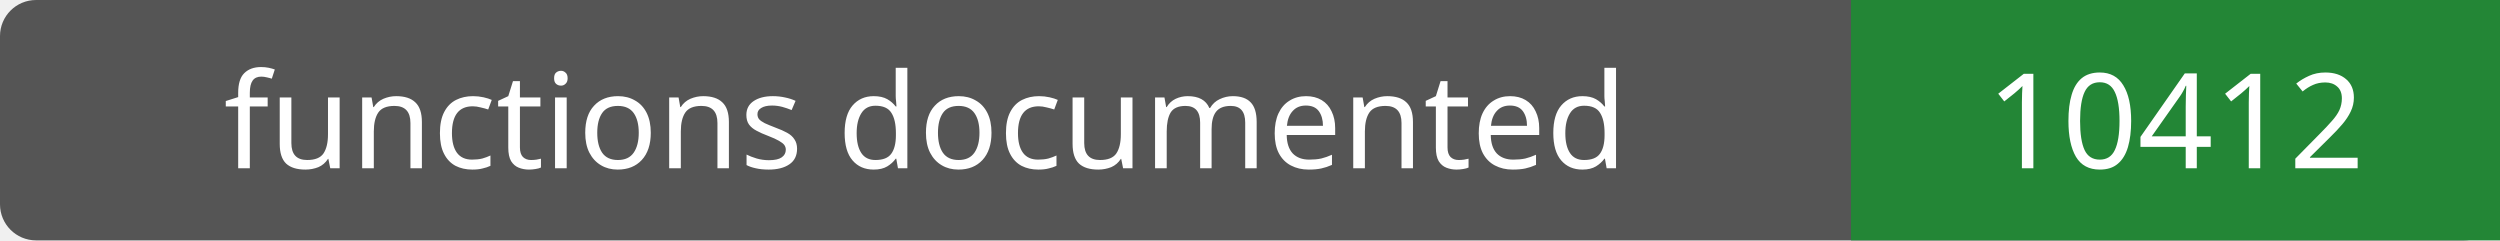
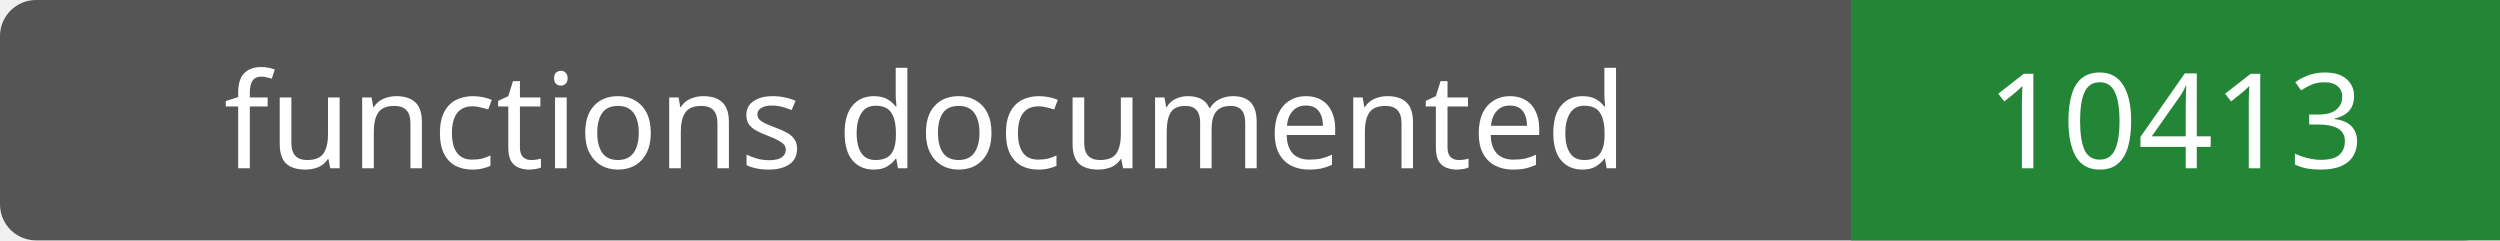
- <svg xmlns="http://www.w3.org/2000/svg" width="208" height="20" role="img" aria-label="functions documented: 10412">
+ <svg xmlns="http://www.w3.org/2000/svg" width="208" height="20" role="img" aria-label="functions documented: 10413">
  <rect width="208" height="20" rx="3" fill="#555" />
  <path fill="#238636" d="M154 0h54v20H154z" />
  <g fill="#fff" text-anchor="middle" font-family="Verdana,sans-serif" font-size="11">
    <text x="77.0" y="14">functions documented</text>
-     <text x="181.0" y="14">10412</text>
+     <text x="181.0" y="14">10413</text>
  </g>
</svg>
